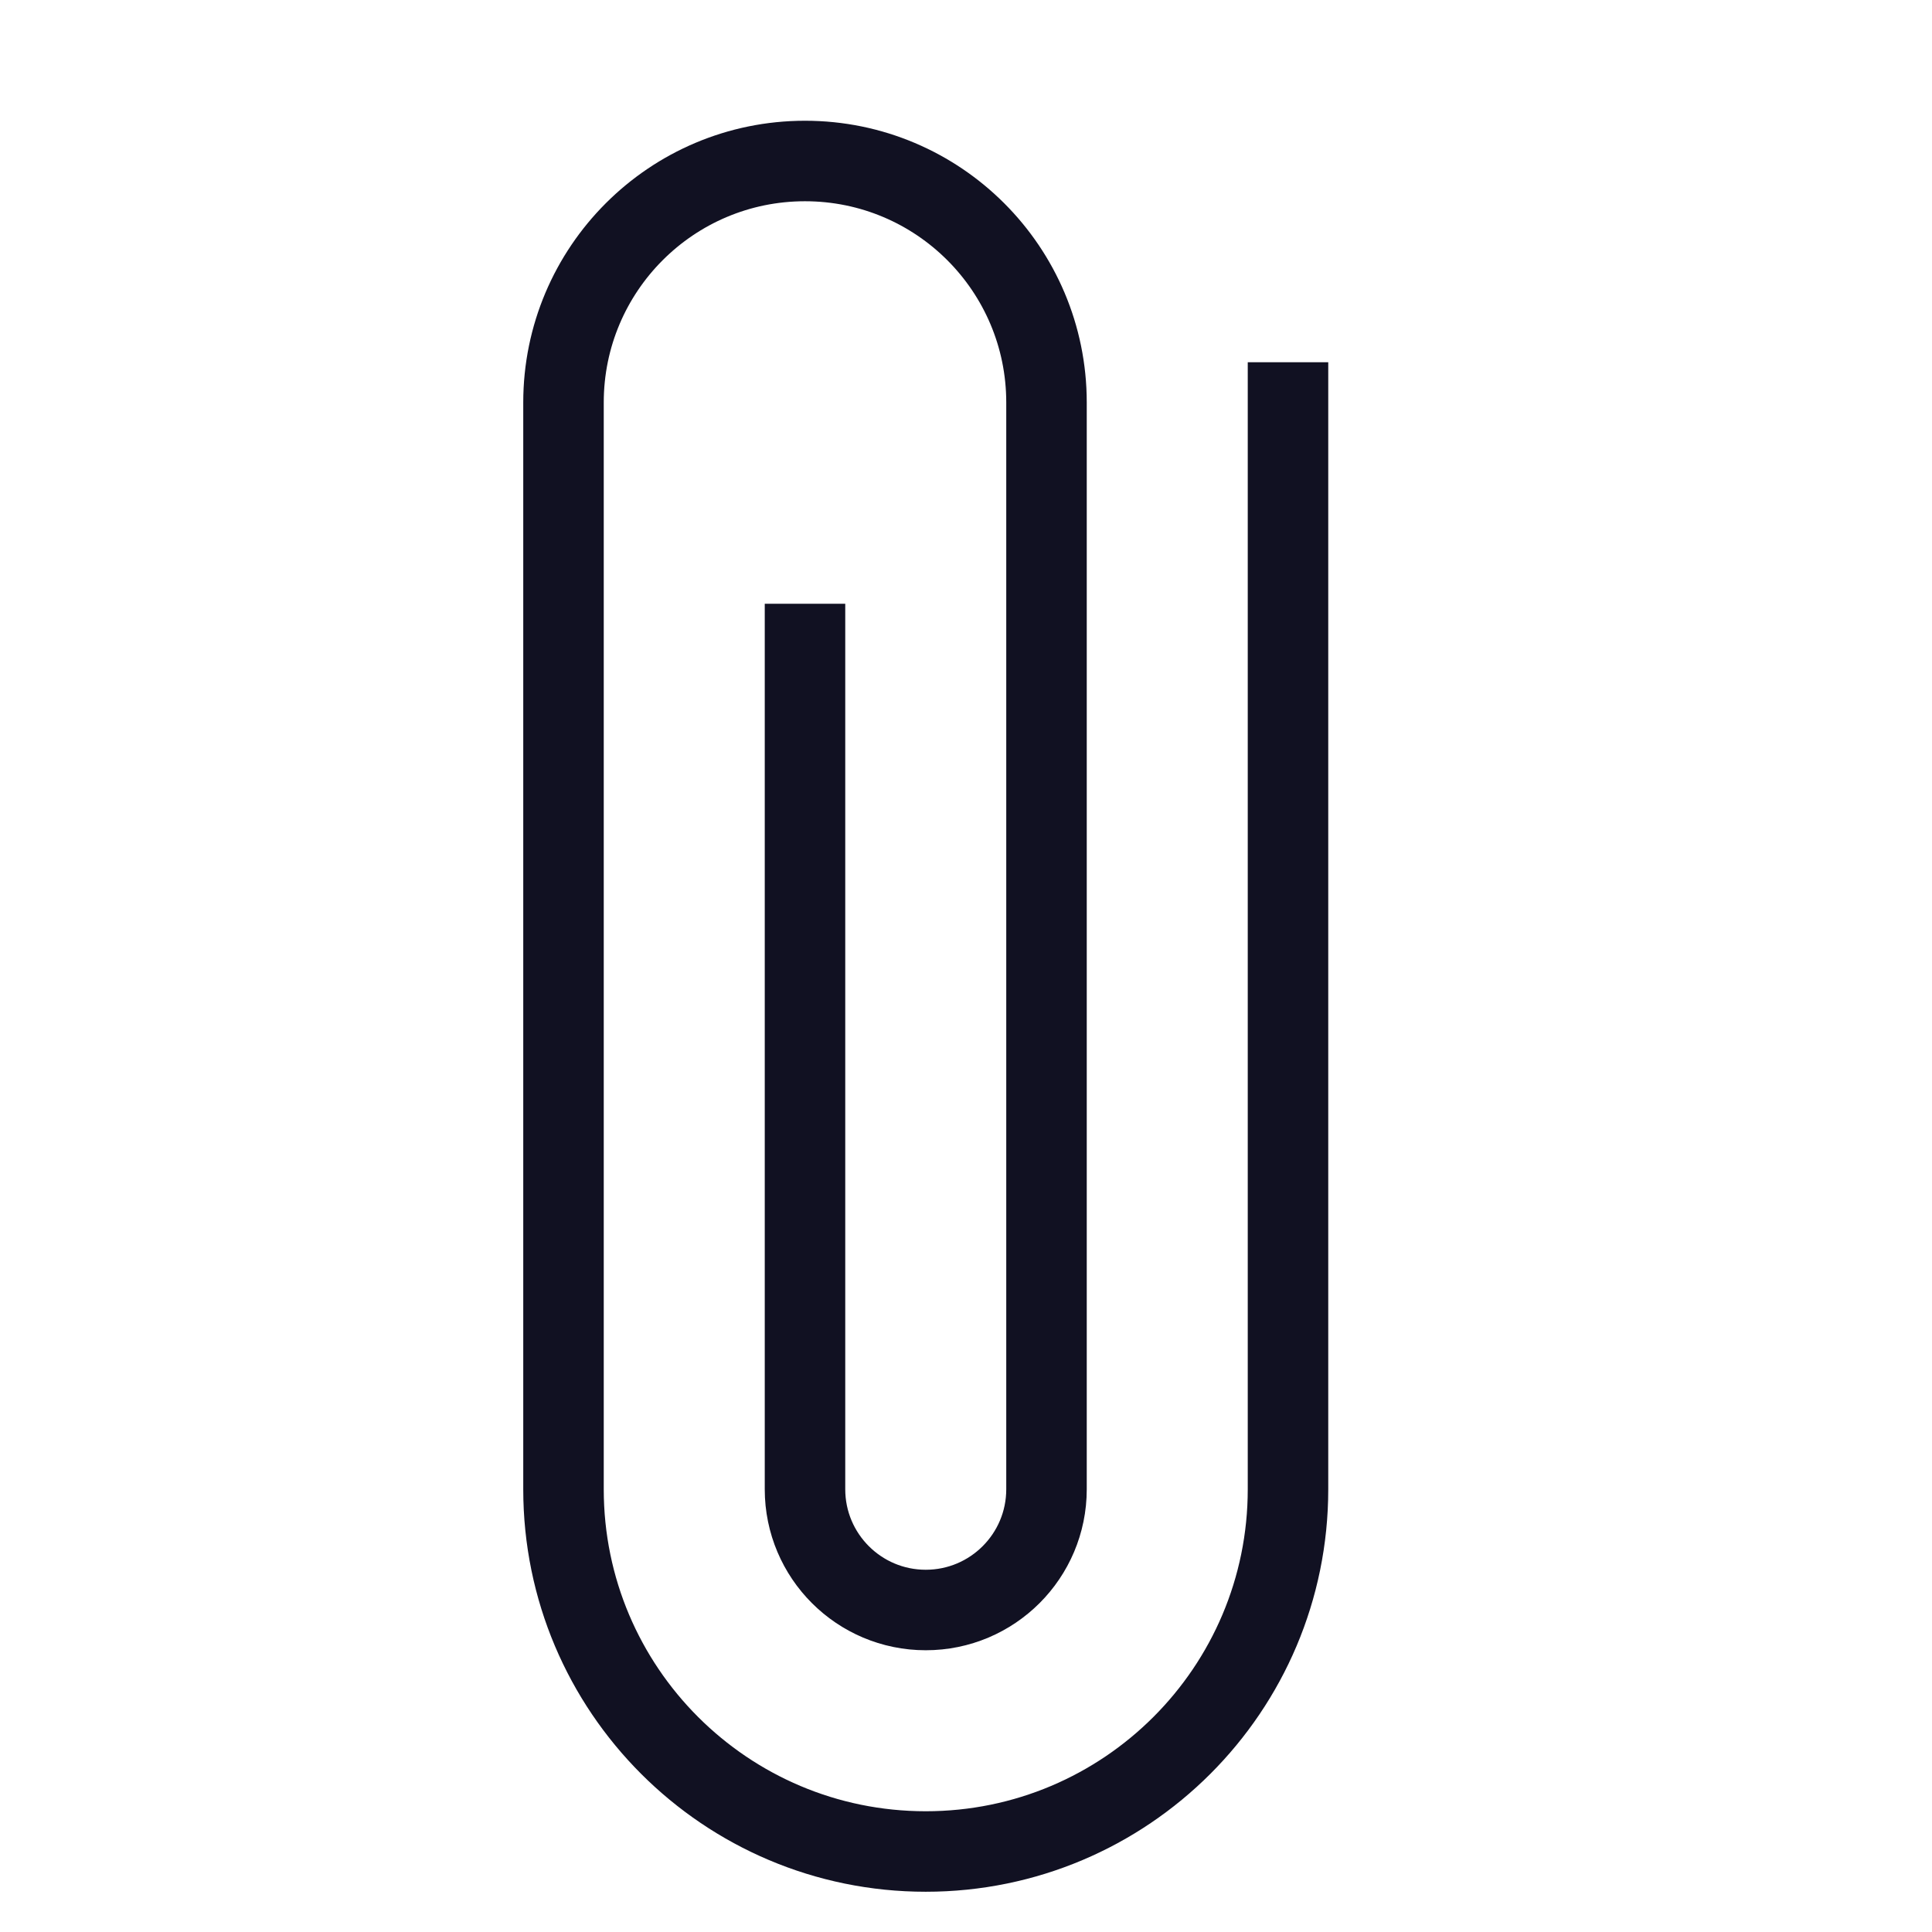
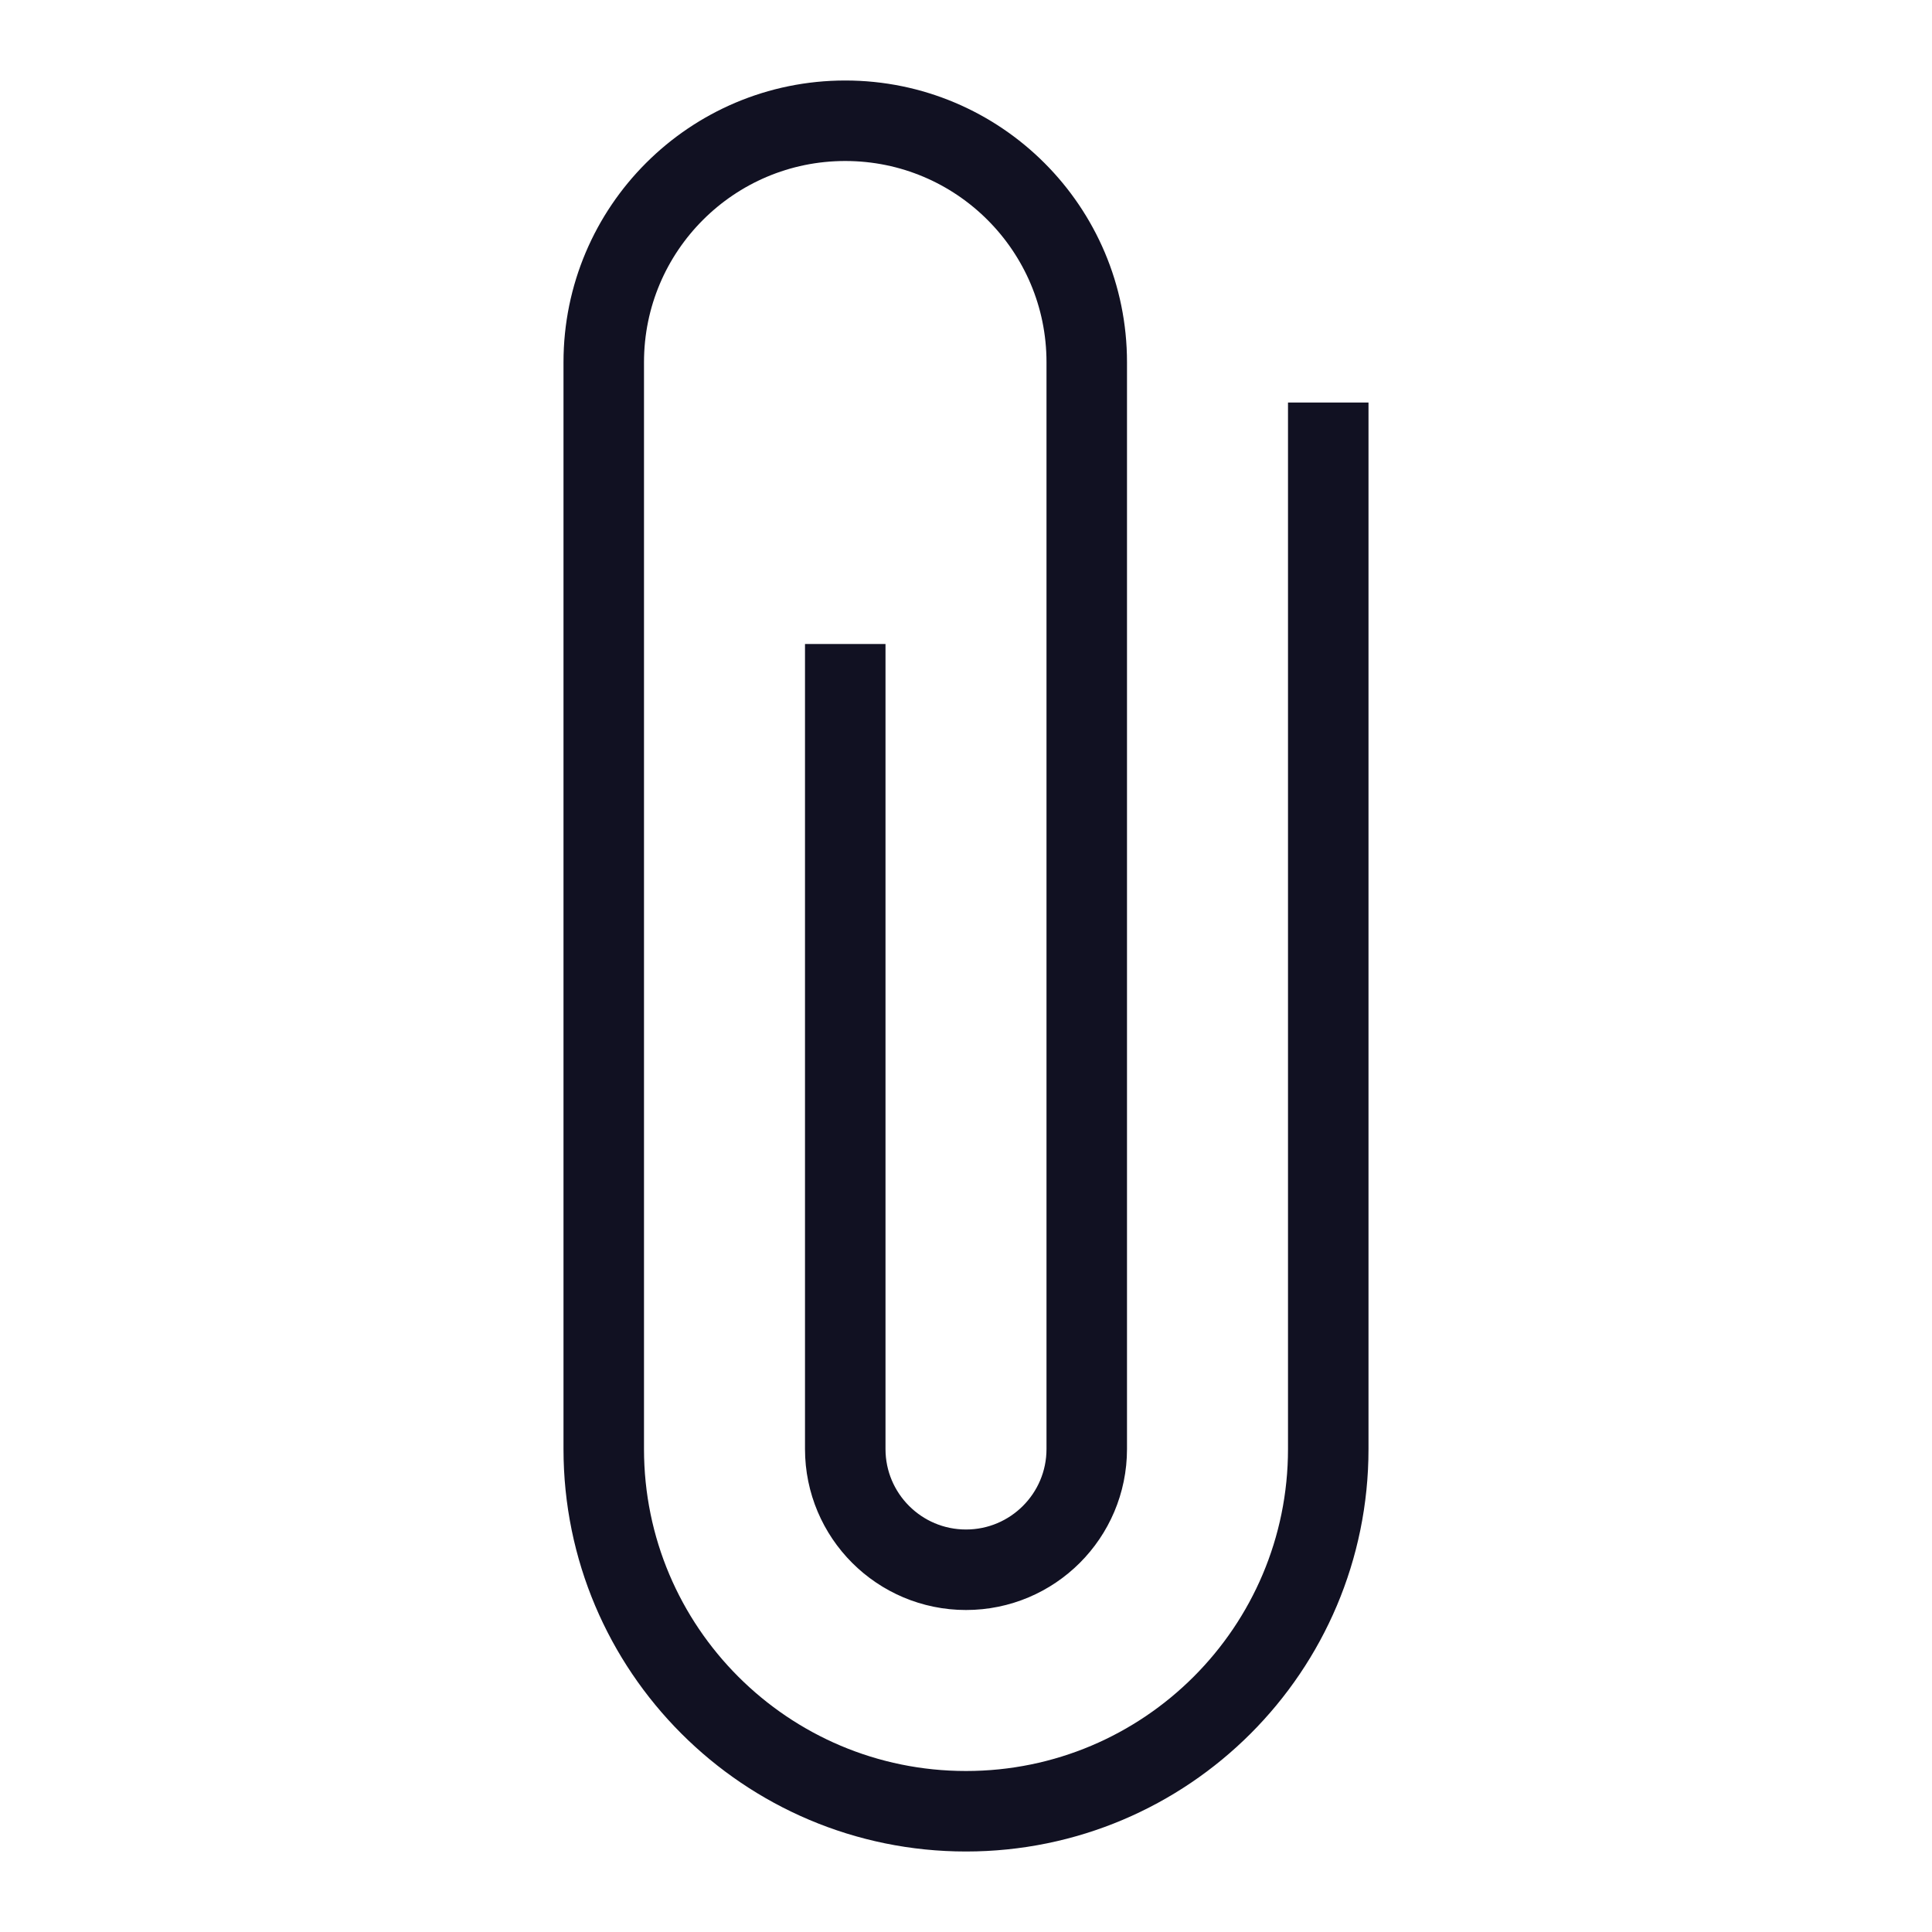
<svg xmlns="http://www.w3.org/2000/svg" id="Layer_1" data-name="Layer 1" viewBox="0 0 24 24">
-   <path d="M10,8V18.5A1.5,1.5,0,0,0,11.5,20h0A1.5,1.5,0,0,0,13,18.5V5a3,3,0,0,0-3-3h0A3,3,0,0,0,7,5V18.5A4.5,4.5,0,0,0,11.5,23h0A4.5,4.5,0,0,0,16,18.5V5" style="fill:none;stroke:#112;stroke-linecap:square;stroke-linejoin:round" />
+   <path d="M10.5,8.5V18a1.5,1.5,0,0,0,3,0V4.5a3,3,0,0,0-6,0V18a4.5,4.5,0,0,0,9,0V5.5" style="fill:none;stroke:#112;stroke-linecap:square;stroke-linejoin:round" />
</svg>
